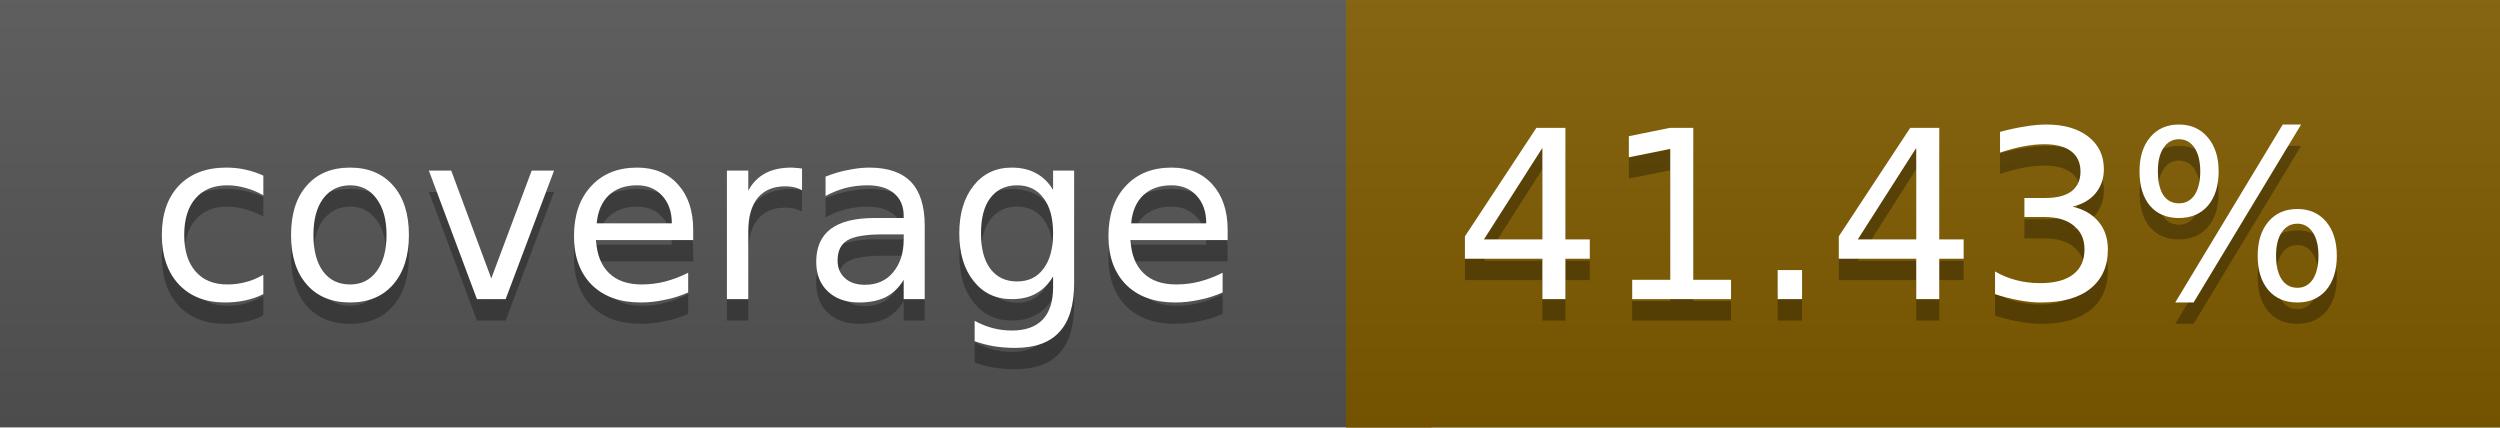
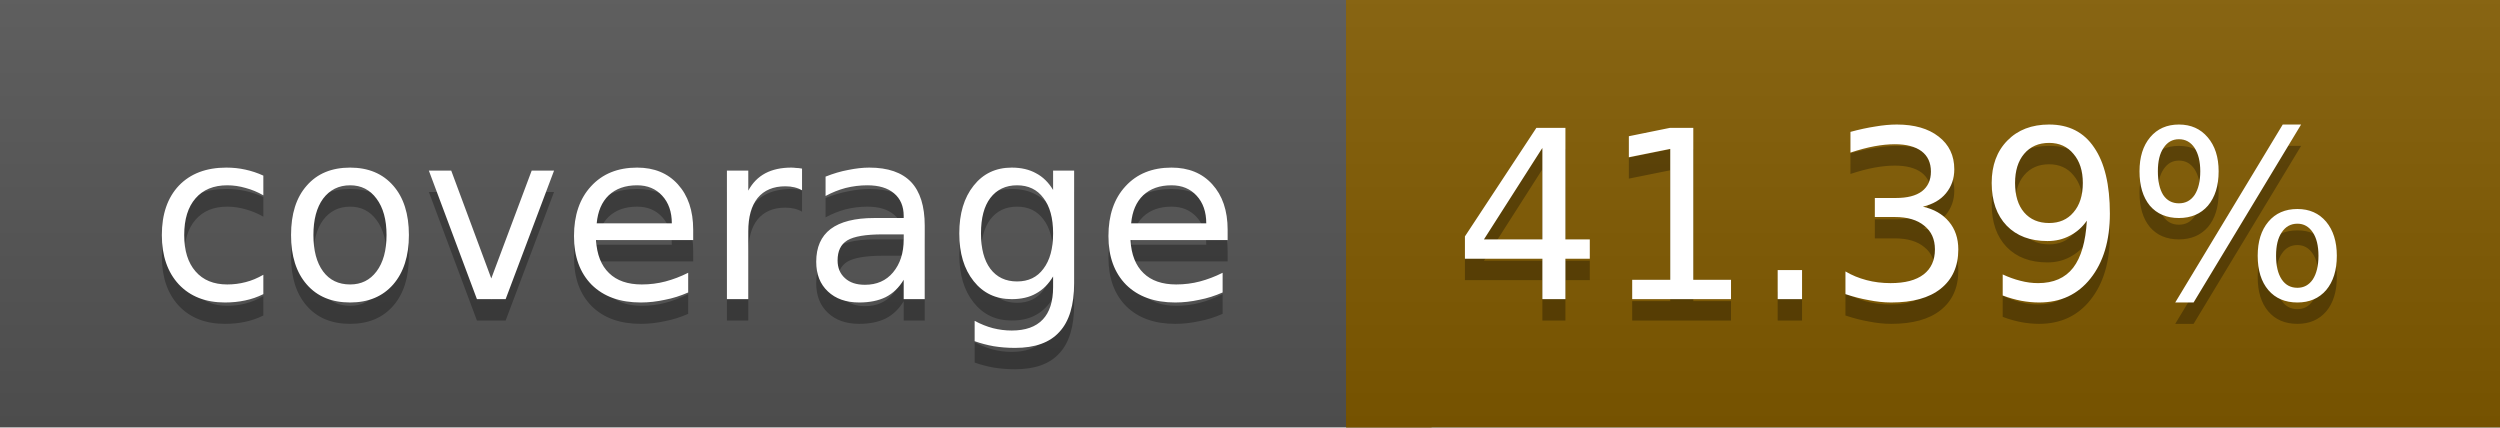
<svg xmlns="http://www.w3.org/2000/svg" width="117" height="20">
  <linearGradient id="a" x2="0" y2="100%">
    <stop offset="0" stop-color="#bbb" stop-opacity=".1" />
    <stop offset="1" stop-opacity=".1" />
  </linearGradient>
  <rect rx="0" width="117" height="20" fill="#555" />
-   <rect rx="0" x="63" width="54" height="20" fill="#815c00" />
-   <path fill="#815c00" d="M63 0h4v20h-4z" />
+   <rect rx="0" x="63" width="54" height="20" fill="#825b00" />
+   <path fill="#825b00" d="M63 0h4v20h-4z" />
  <rect rx="0" width="117" height="20" fill="url(#a)" />
  <g fill="#fff" text-anchor="middle" font-family="DejaVu Sans,Verdana,Geneva,sans-serif" font-size="11">
    <text x="32.5" y="15" fill="#010101" fill-opacity=".3">coverage</text>
    <text x="32.5" y="14">coverage</text>
-     <text x="89" y="15" fill="#010101" fill-opacity=".3">41.43%</text>
-     <text x="89" y="14">41.43%</text>
+     <text x="89" y="15" fill="#010101" fill-opacity=".3">41.39%</text>
+     <text x="89" y="14">41.39%</text>
  </g>
</svg>
